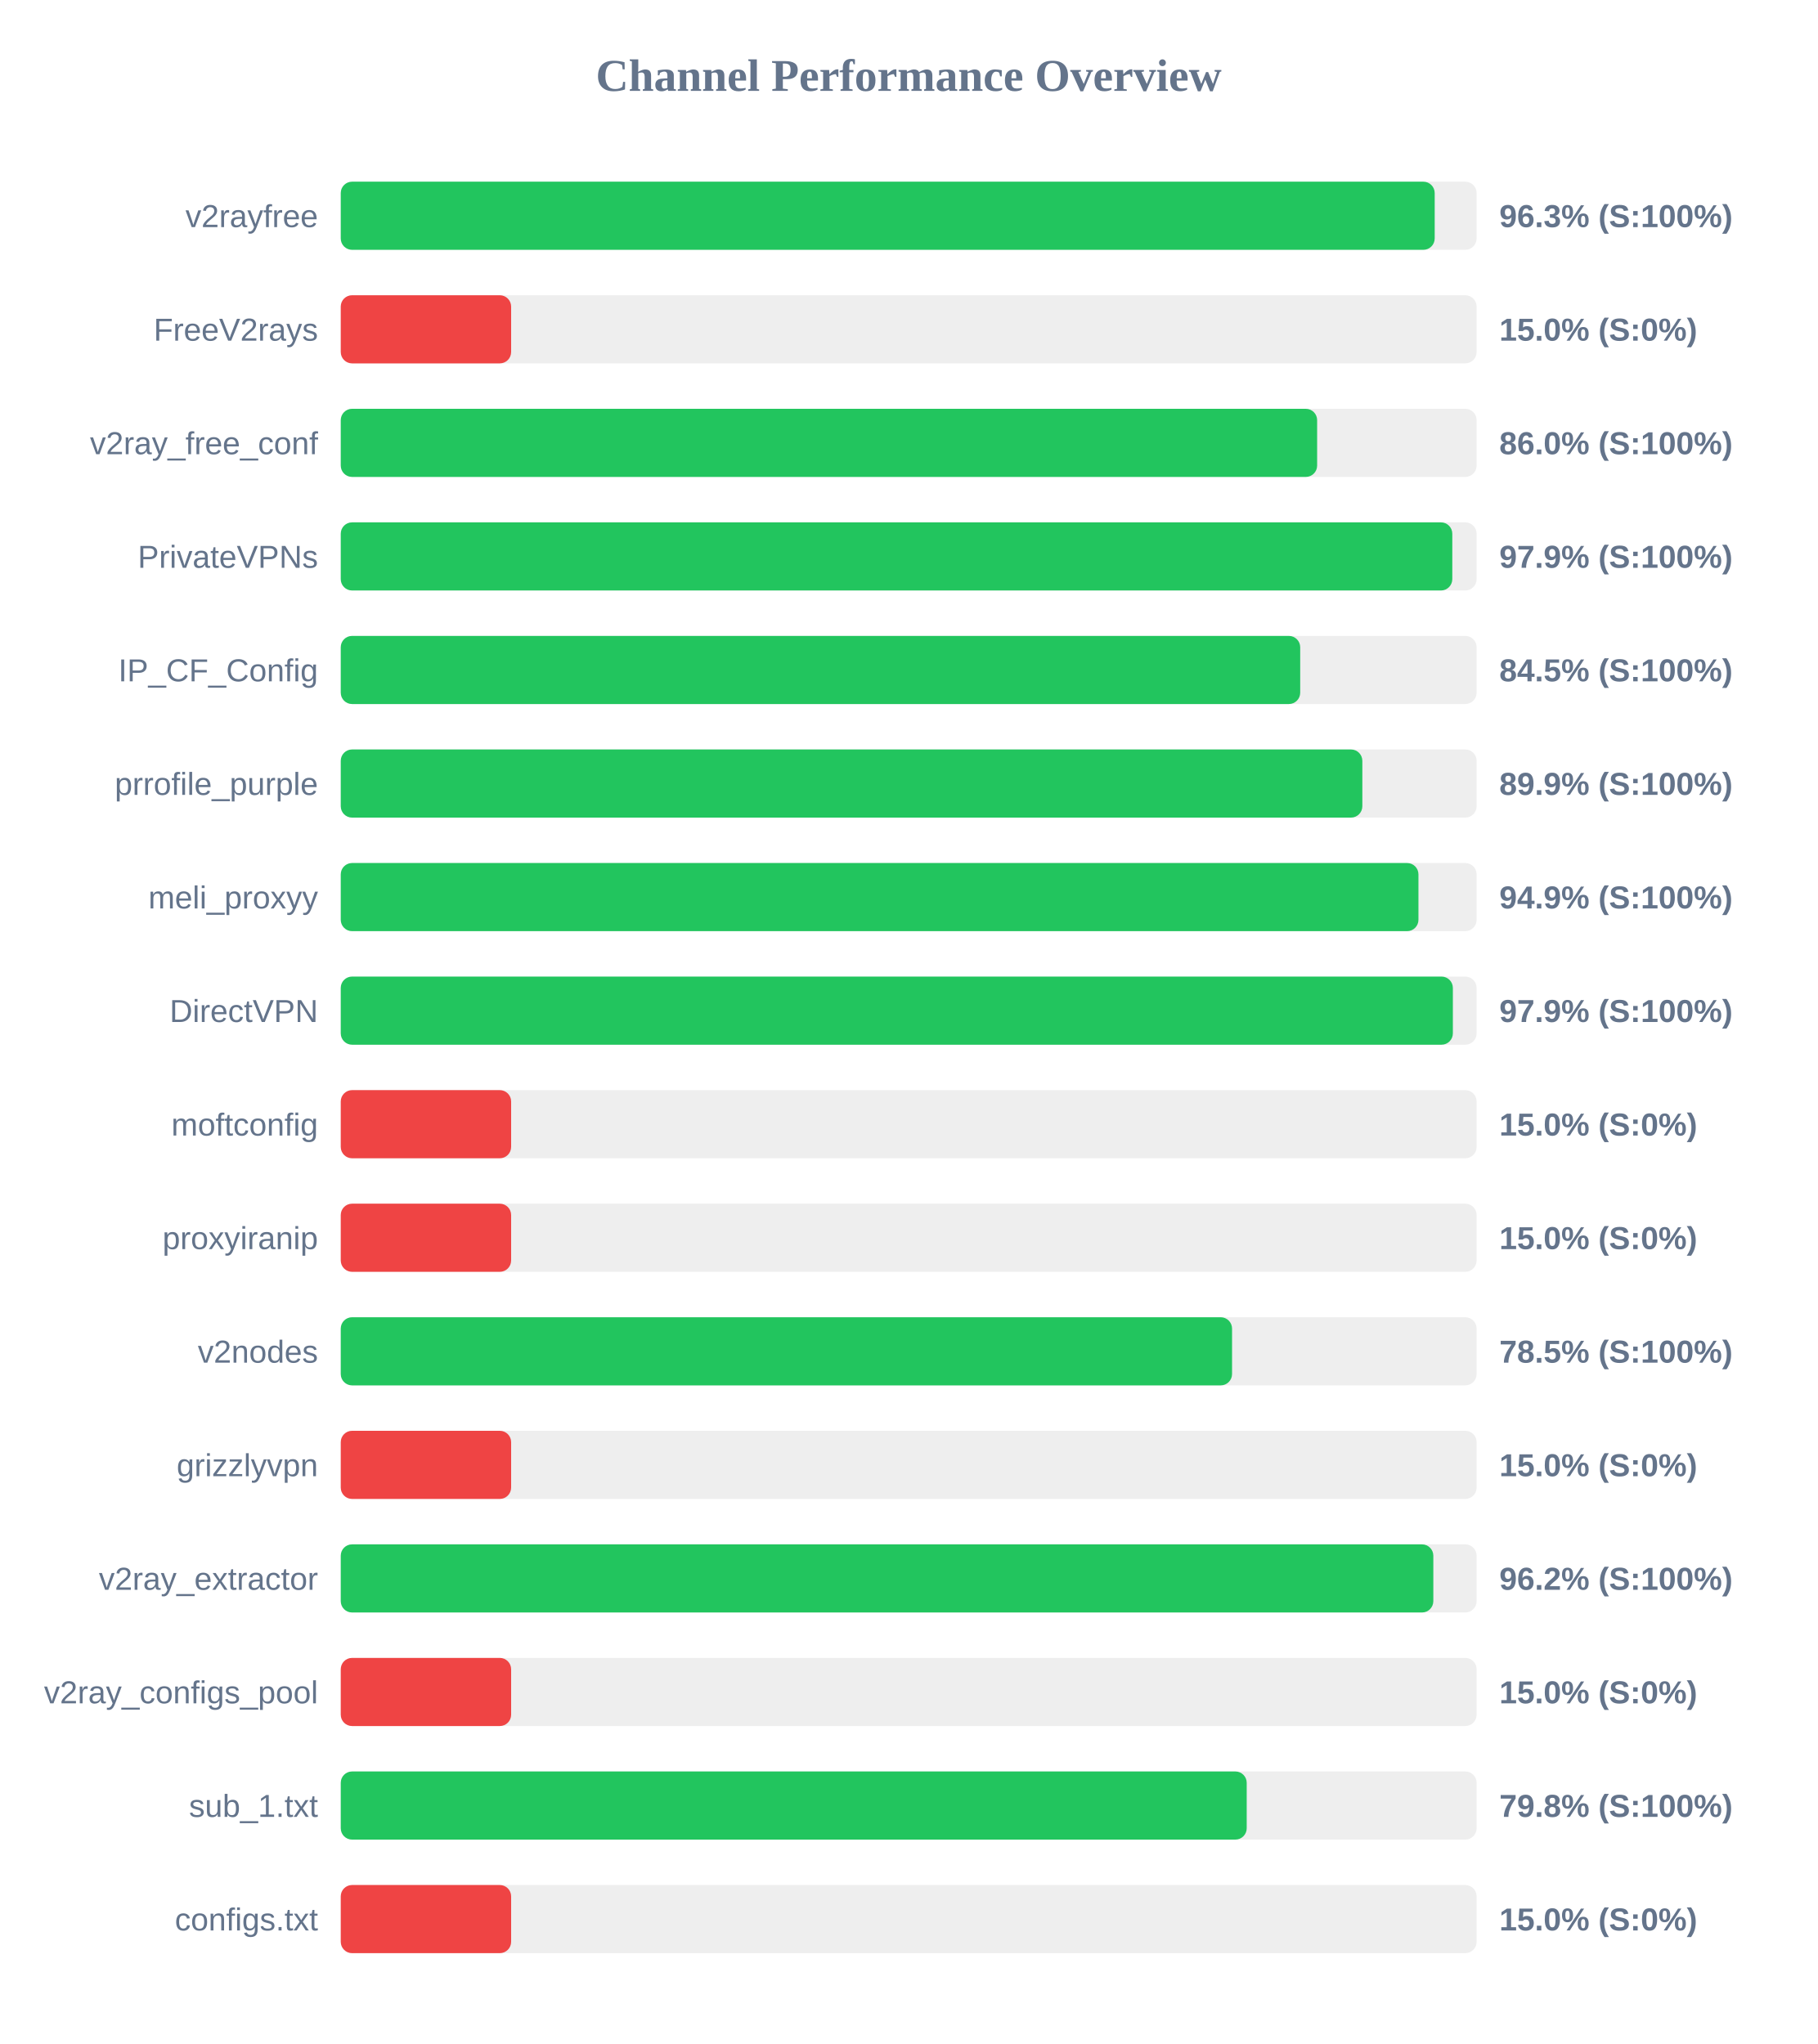
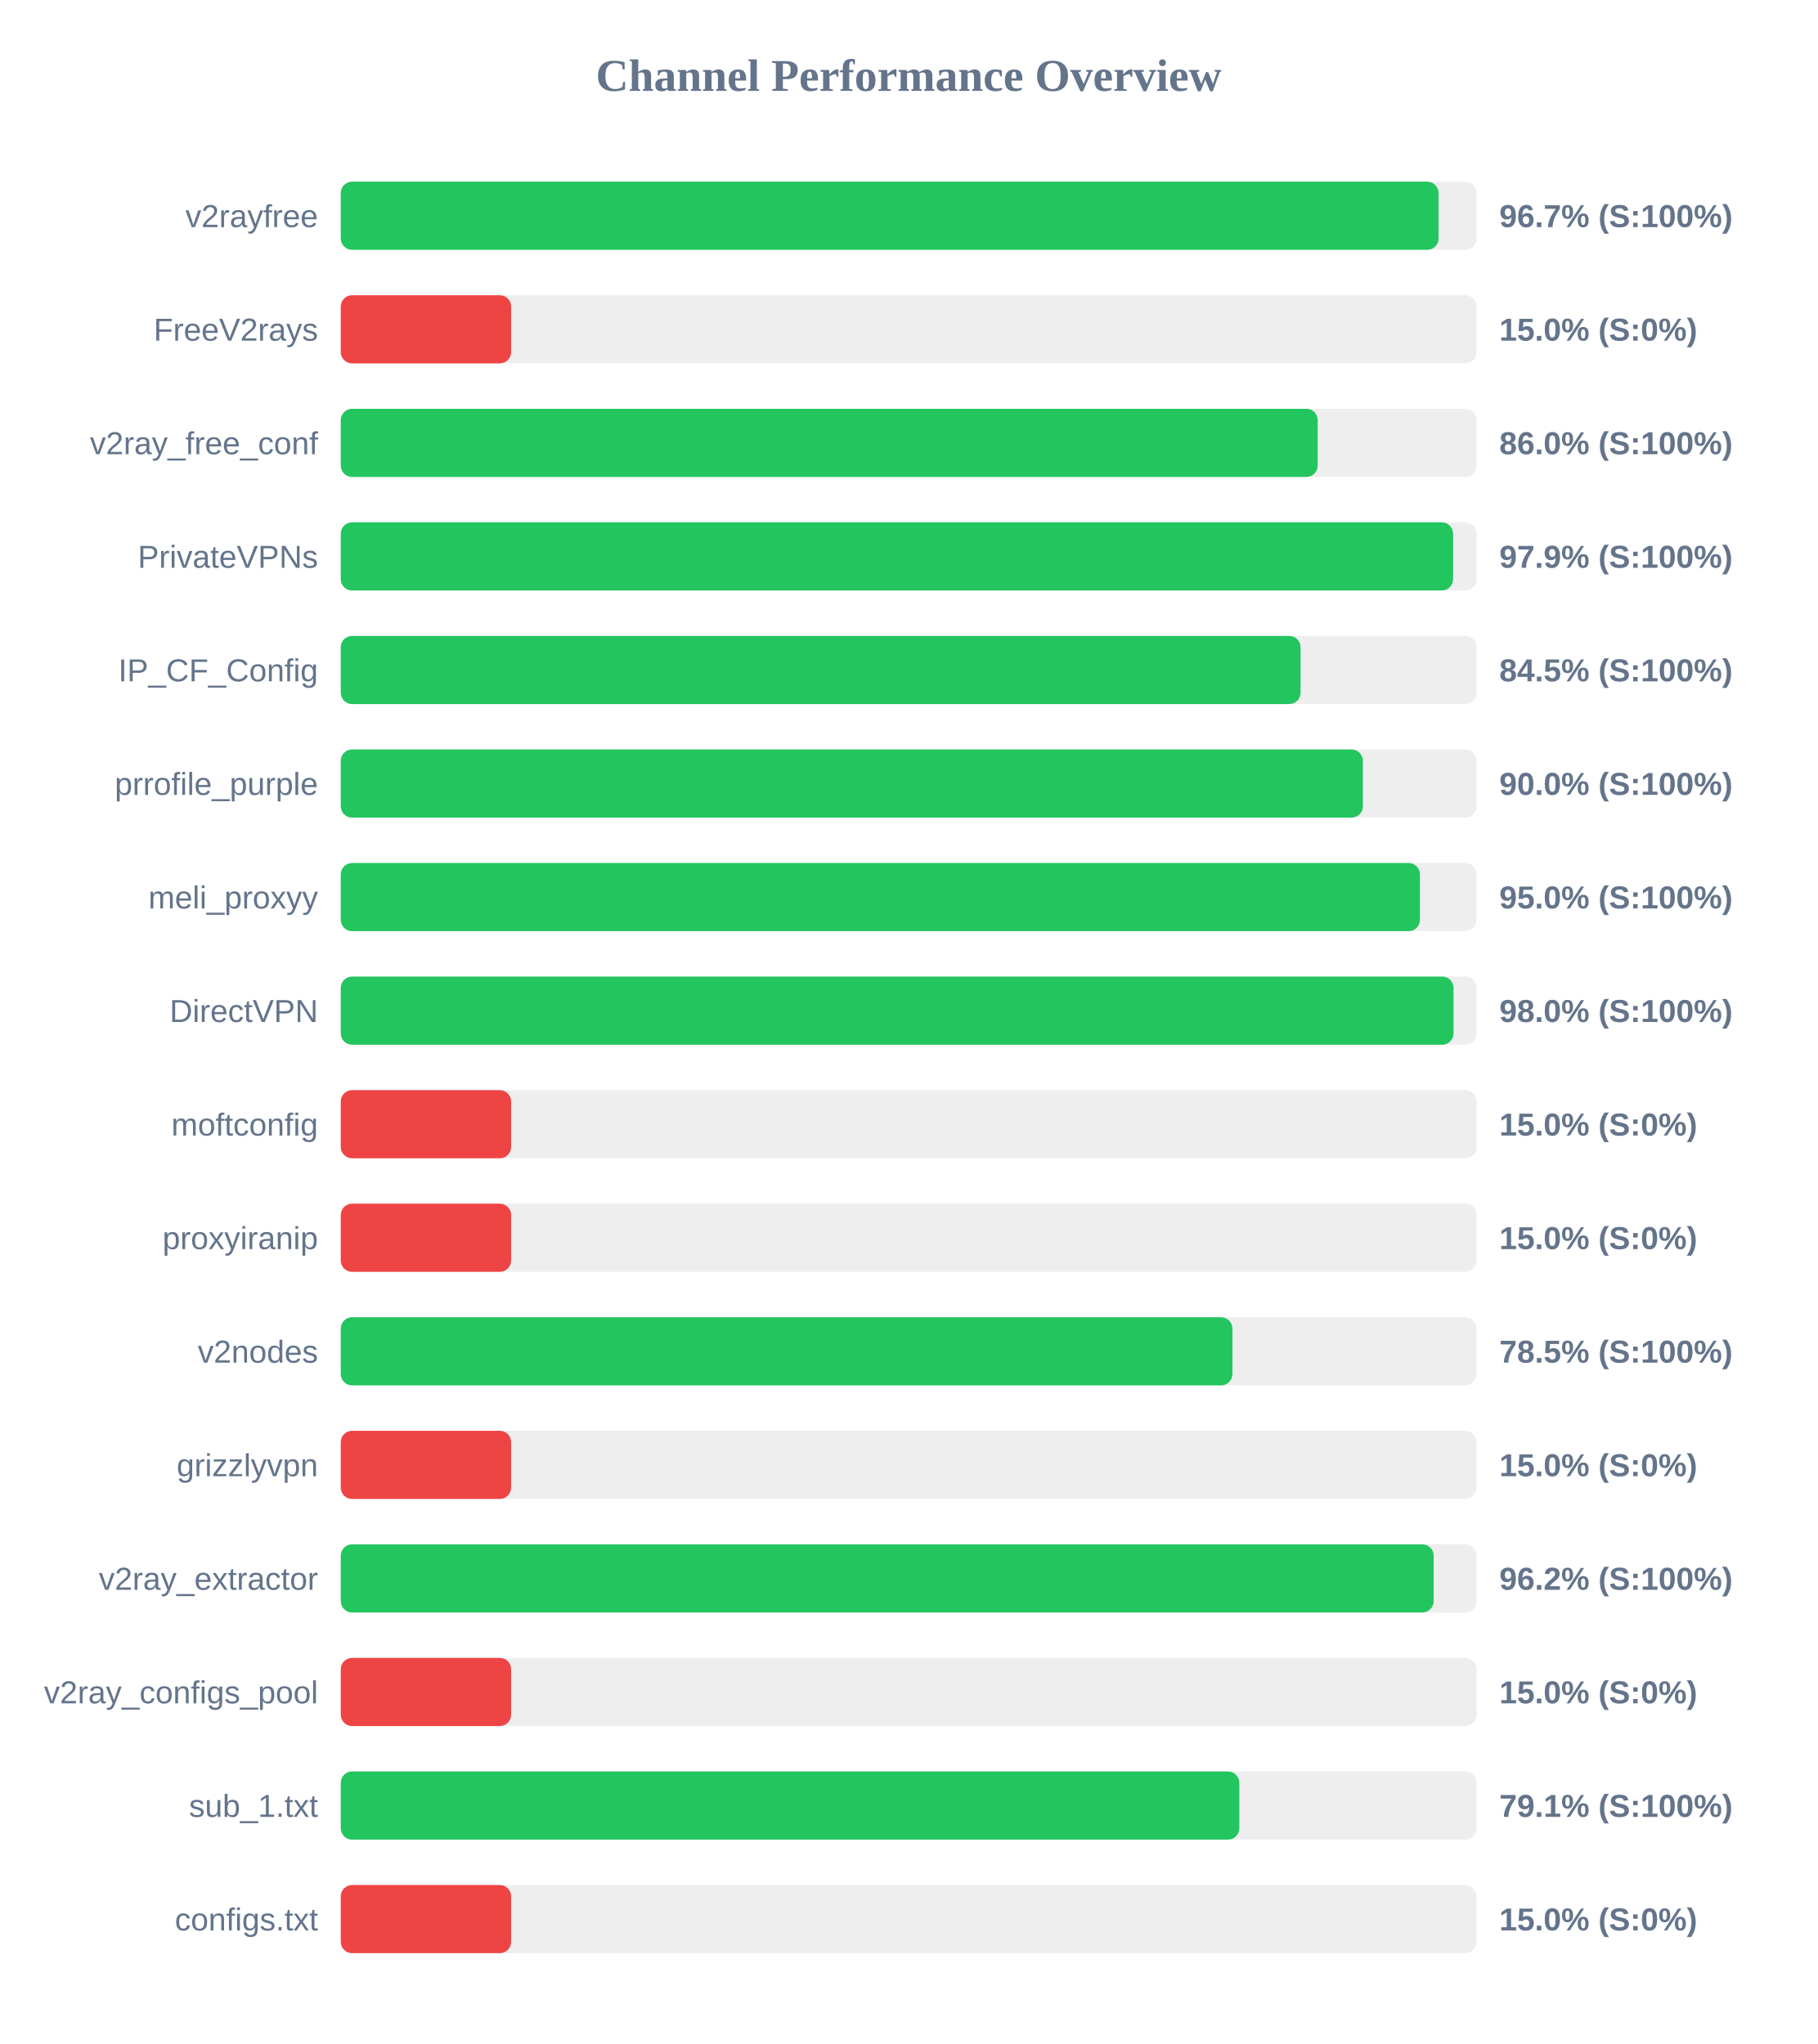
<svg xmlns="http://www.w3.org/2000/svg" width="800" height="900" version="1.1">
  <style>
        .row { font: 14px Arial; fill: #64748b; }
        .score { font: bold 14px Arial; fill: #64748b; }
    </style>
  <text x="400" y="40" text-anchor="middle" font-size="20px" font-weight="bold" fill="#64748b">Channel Performance Overview</text>
  <rect x="150" y="80" width="500" height="30" fill="#eee" rx="5" />
-   <rect x="150" y="80" width="481.55" height="30" fill="#22c55e" rx="5" />
+   <rect x="150" y="80" width="483.25" height="30" fill="#22c55e" rx="5" />
  <text x="140" y="100" text-anchor="end" class="row">v2rayfree</text>
-   <text x="660" y="100" text-anchor="start" class="score">96.3% (S:100%)</text>
+   <text x="660" y="100" text-anchor="start" class="score">96.7% (S:100%)</text>
  <rect x="150" y="130" width="500" height="30" fill="#eee" rx="5" />
  <rect x="150" y="130" width="75.0" height="30" fill="#ef4444" rx="5" />
  <text x="140" y="150" text-anchor="end" class="row">FreeV2rays</text>
  <text x="660" y="150" text-anchor="start" class="score">15.0% (S:0%)</text>
  <rect x="150" y="180" width="500" height="30" fill="#eee" rx="5" />
-   <rect x="150" y="180" width="429.8" height="30" fill="#22c55e" rx="5" />
+   <rect x="150" y="180" width="430.05" height="30" fill="#22c55e" rx="5" />
  <text x="140" y="200" text-anchor="end" class="row">v2ray_free_conf</text>
  <text x="660" y="200" text-anchor="start" class="score">86.0% (S:100%)</text>
  <rect x="150" y="230" width="500" height="30" fill="#eee" rx="5" />
-   <rect x="150" y="230" width="489.3" height="30" fill="#22c55e" rx="5" />
+   <rect x="150" y="230" width="489.65" height="30" fill="#22c55e" rx="5" />
  <text x="140" y="250" text-anchor="end" class="row">PrivateVPNs</text>
  <text x="660" y="250" text-anchor="start" class="score">97.9% (S:100%)</text>
  <rect x="150" y="280" width="500" height="30" fill="#eee" rx="5" />
-   <rect x="150" y="280" width="422.35" height="30" fill="#22c55e" rx="5" />
+   <rect x="150" y="280" width="422.5" height="30" fill="#22c55e" rx="5" />
  <text x="140" y="300" text-anchor="end" class="row">IP_CF_Config</text>
  <text x="660" y="300" text-anchor="start" class="score">84.5% (S:100%)</text>
  <rect x="150" y="330" width="500" height="30" fill="#eee" rx="5" />
-   <rect x="150" y="330" width="449.7" height="30" fill="#22c55e" rx="5" />
+   <rect x="150" y="330" width="449.95" height="30" fill="#22c55e" rx="5" />
  <text x="140" y="350" text-anchor="end" class="row">prrofile_purple</text>
-   <text x="660" y="350" text-anchor="start" class="score">89.9% (S:100%)</text>
+   <text x="660" y="350" text-anchor="start" class="score">90.0% (S:100%)</text>
  <rect x="150" y="380" width="500" height="30" fill="#eee" rx="5" />
-   <rect x="150" y="380" width="474.4" height="30" fill="#22c55e" rx="5" />
+   <rect x="150" y="380" width="475.05" height="30" fill="#22c55e" rx="5" />
  <text x="140" y="400" text-anchor="end" class="row">meli_proxyy</text>
-   <text x="660" y="400" text-anchor="start" class="score">94.9% (S:100%)</text>
+   <text x="660" y="400" text-anchor="start" class="score">95.0% (S:100%)</text>
  <rect x="150" y="430" width="500" height="30" fill="#eee" rx="5" />
-   <rect x="150" y="430" width="489.55" height="30" fill="#22c55e" rx="5" />
+   <rect x="150" y="430" width="489.85" height="30" fill="#22c55e" rx="5" />
  <text x="140" y="450" text-anchor="end" class="row">DirectVPN</text>
-   <text x="660" y="450" text-anchor="start" class="score">97.9% (S:100%)</text>
+   <text x="660" y="450" text-anchor="start" class="score">98.0% (S:100%)</text>
  <rect x="150" y="480" width="500" height="30" fill="#eee" rx="5" />
  <rect x="150" y="480" width="75.0" height="30" fill="#ef4444" rx="5" />
  <text x="140" y="500" text-anchor="end" class="row">moftconfig</text>
  <text x="660" y="500" text-anchor="start" class="score">15.0% (S:0%)</text>
  <rect x="150" y="530" width="500" height="30" fill="#eee" rx="5" />
  <rect x="150" y="530" width="75.0" height="30" fill="#ef4444" rx="5" />
  <text x="140" y="550" text-anchor="end" class="row">proxyiranip</text>
  <text x="660" y="550" text-anchor="start" class="score">15.0% (S:0%)</text>
  <rect x="150" y="580" width="500" height="30" fill="#eee" rx="5" />
-   <rect x="150" y="580" width="392.35" height="30" fill="#22c55e" rx="5" />
+   <rect x="150" y="580" width="392.5" height="30" fill="#22c55e" rx="5" />
  <text x="140" y="600" text-anchor="end" class="row">v2nodes</text>
  <text x="660" y="600" text-anchor="start" class="score">78.5% (S:100%)</text>
  <rect x="150" y="630" width="500" height="30" fill="#eee" rx="5" />
  <rect x="150" y="630" width="75.0" height="30" fill="#ef4444" rx="5" />
  <text x="140" y="650" text-anchor="end" class="row">grizzlyvpn</text>
  <text x="660" y="650" text-anchor="start" class="score">15.0% (S:0%)</text>
  <rect x="150" y="680" width="500" height="30" fill="#eee" rx="5" />
-   <rect x="150" y="680" width="480.95" height="30" fill="#22c55e" rx="5" />
+   <rect x="150" y="680" width="481.1" height="30" fill="#22c55e" rx="5" />
  <text x="140" y="700" text-anchor="end" class="row">v2ray_extractor</text>
  <text x="660" y="700" text-anchor="start" class="score">96.2% (S:100%)</text>
  <rect x="150" y="730" width="500" height="30" fill="#eee" rx="5" />
  <rect x="150" y="730" width="75.0" height="30" fill="#ef4444" rx="5" />
  <text x="140" y="750" text-anchor="end" class="row">v2ray_configs_pool</text>
  <text x="660" y="750" text-anchor="start" class="score">15.0% (S:0%)</text>
  <rect x="150" y="780" width="500" height="30" fill="#eee" rx="5" />
-   <rect x="150" y="780" width="398.8" height="30" fill="#22c55e" rx="5" />
+   <rect x="150" y="780" width="395.55" height="30" fill="#22c55e" rx="5" />
  <text x="140" y="800" text-anchor="end" class="row">sub_1.txt</text>
-   <text x="660" y="800" text-anchor="start" class="score">79.8% (S:100%)</text>
+   <text x="660" y="800" text-anchor="start" class="score">79.1% (S:100%)</text>
  <rect x="150" y="830" width="500" height="30" fill="#eee" rx="5" />
  <rect x="150" y="830" width="75.0" height="30" fill="#ef4444" rx="5" />
  <text x="140" y="850" text-anchor="end" class="row">configs.txt</text>
  <text x="660" y="850" text-anchor="start" class="score">15.0% (S:0%)</text>
</svg>
